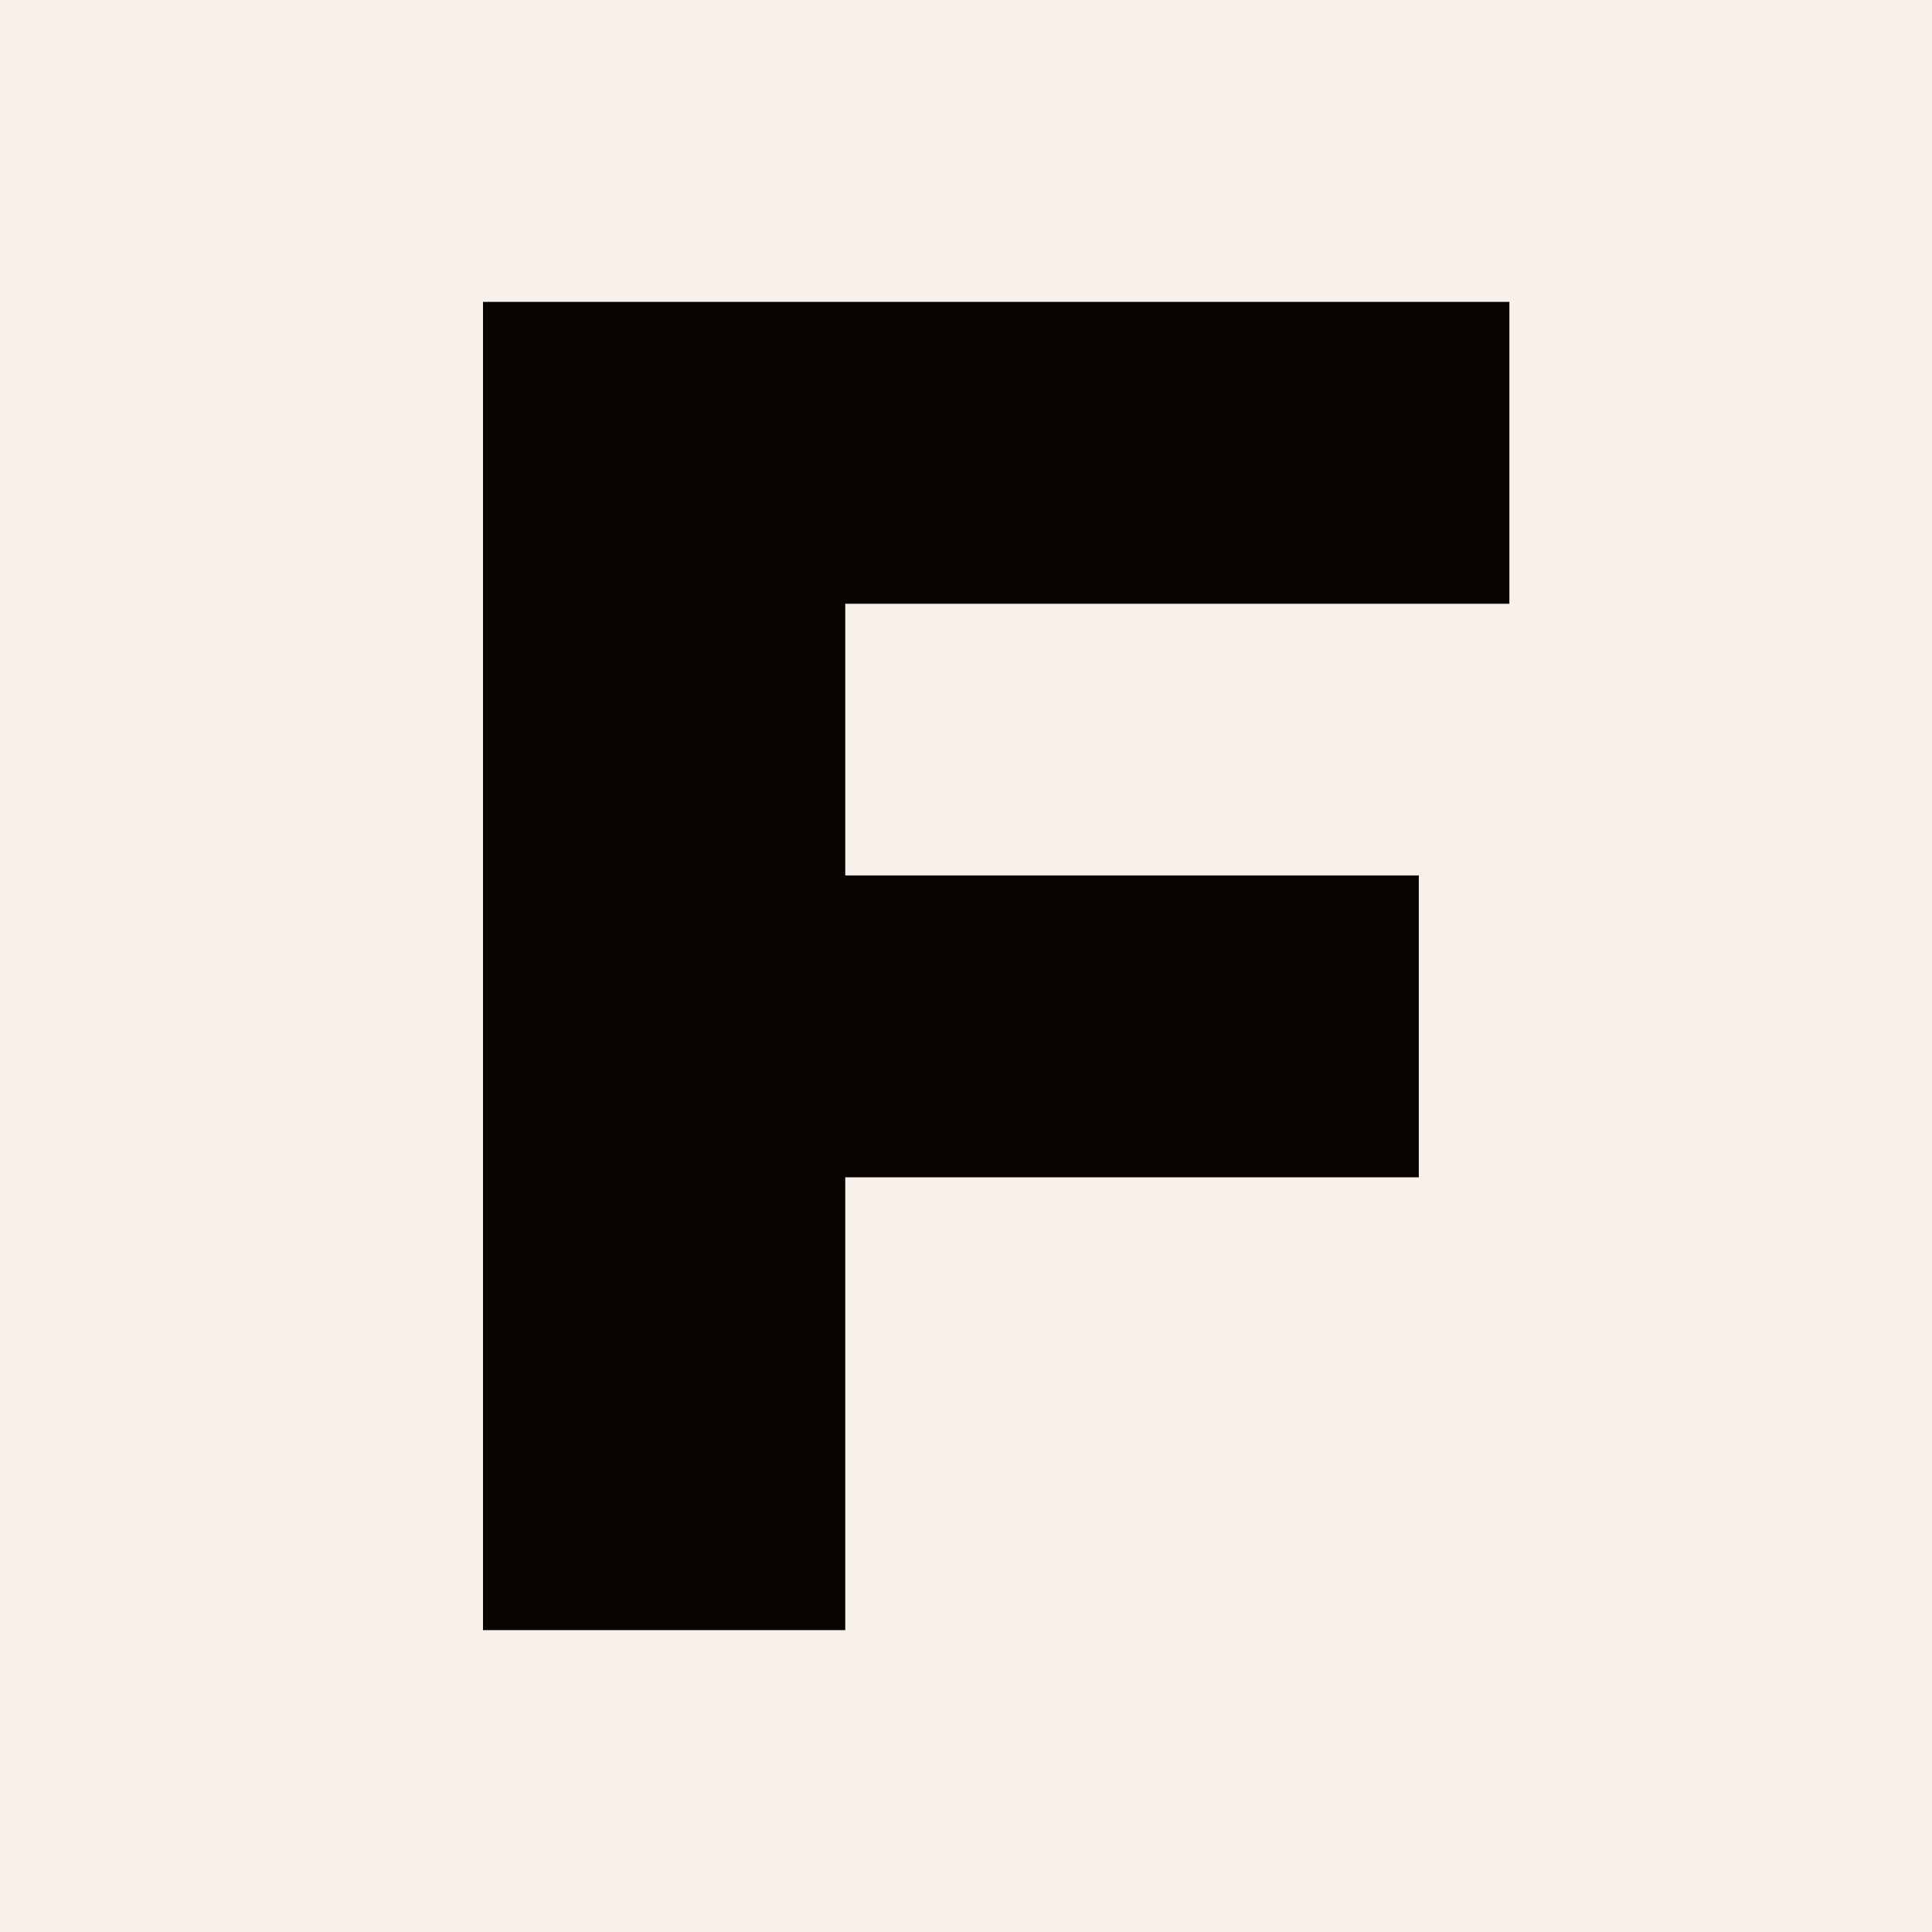
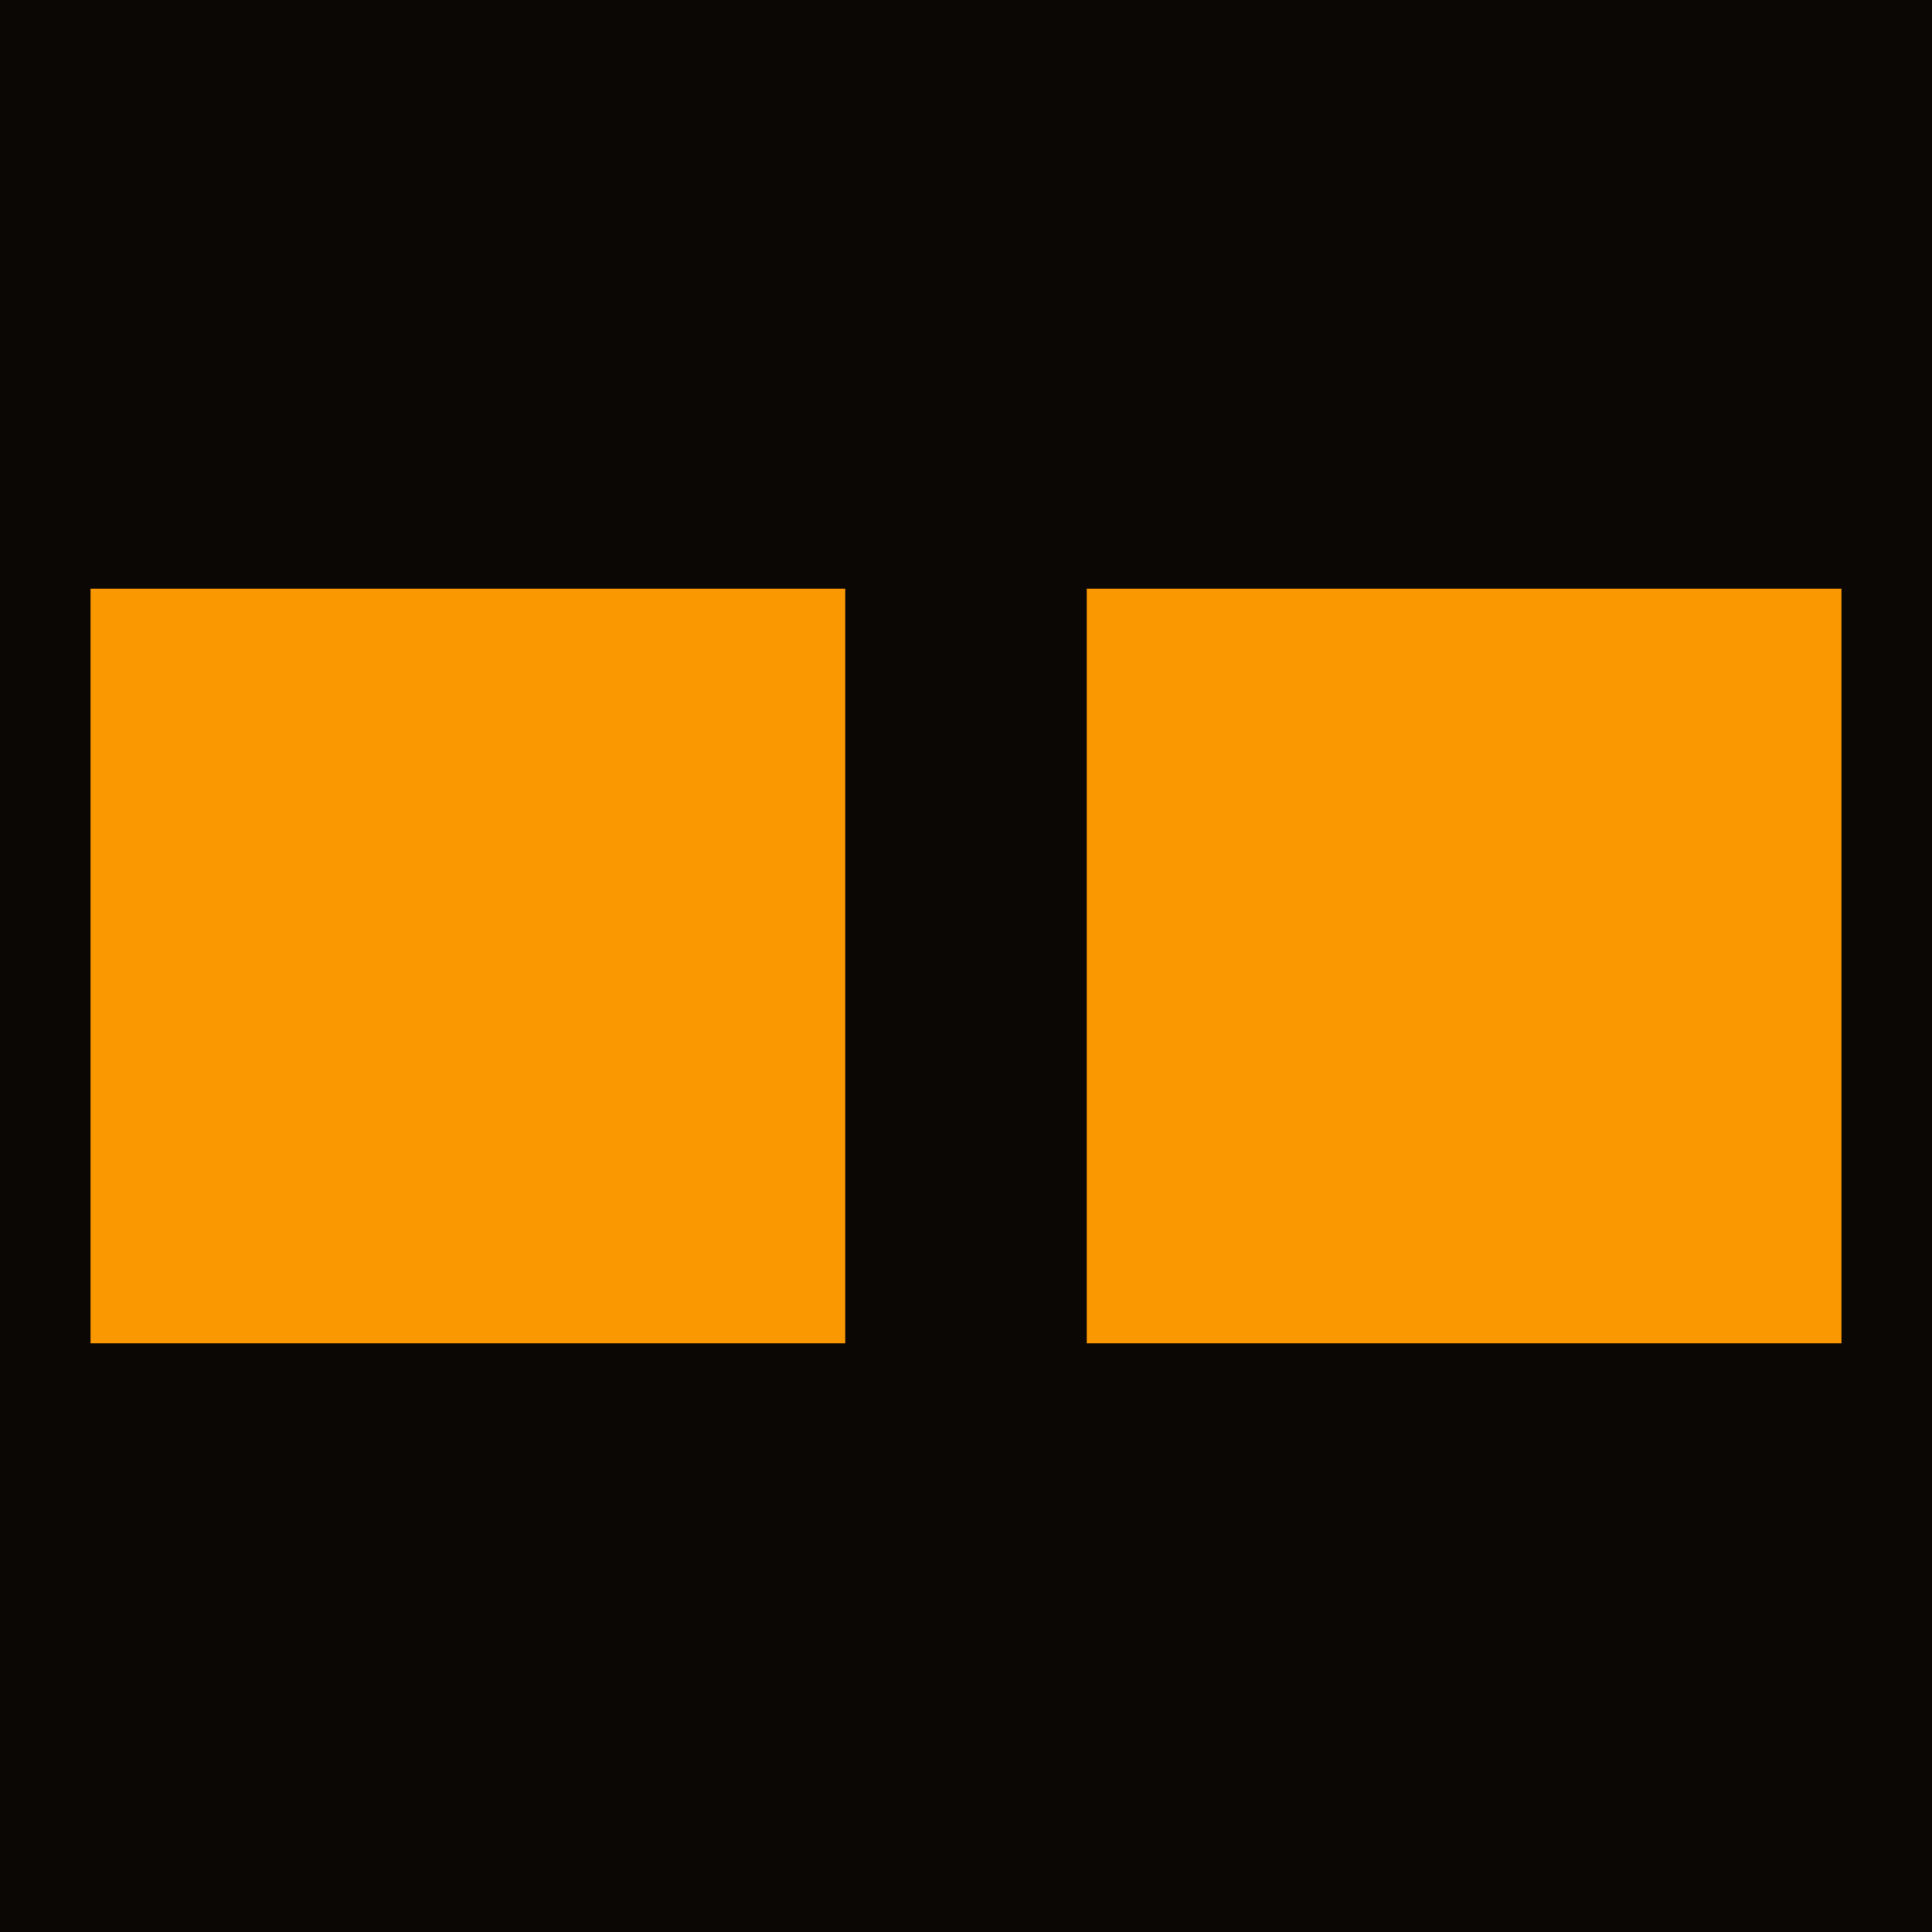
<svg xmlns="http://www.w3.org/2000/svg" viewBox="0 0 64 64">
-   <rect width="64" height="64" fill="#f7f1ea" />
-   <path fill="#090301" d="M16 10h34v10H28v9h19v10H28v15H16z" />
+   <rect width="64" height="64" fill="#0b0705" />
+   <rect x="3" y="19.5" width="25" height="25" fill="#fa9801" />
+   <rect x="36" y="19.5" width="25" height="25" fill="#fa9801" />
</svg>
